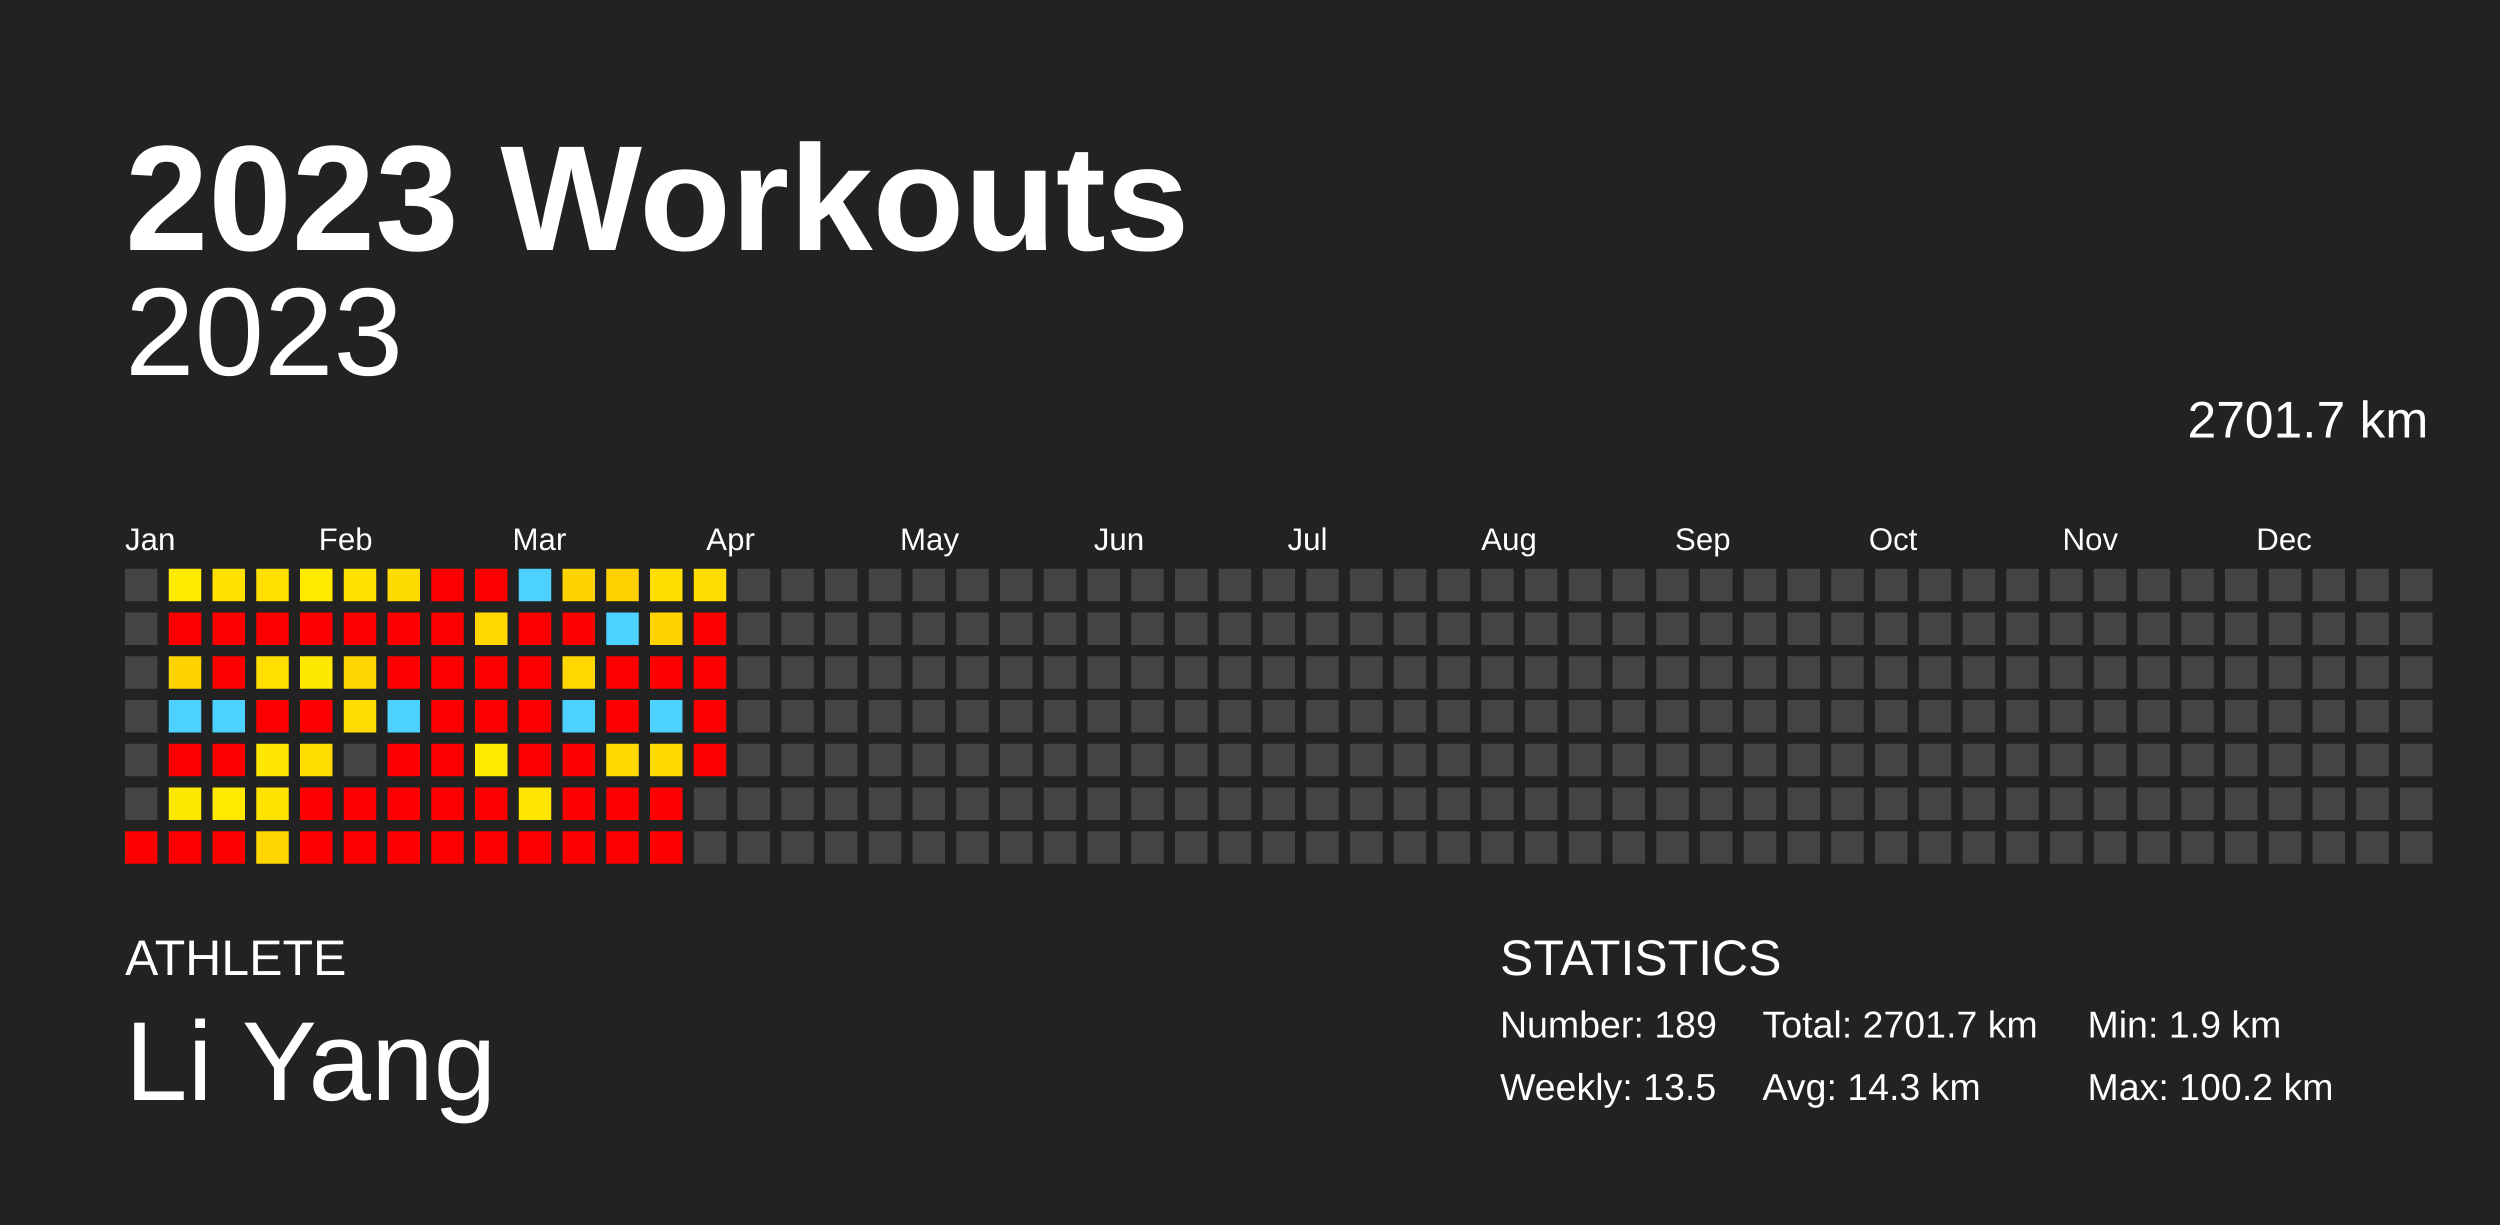
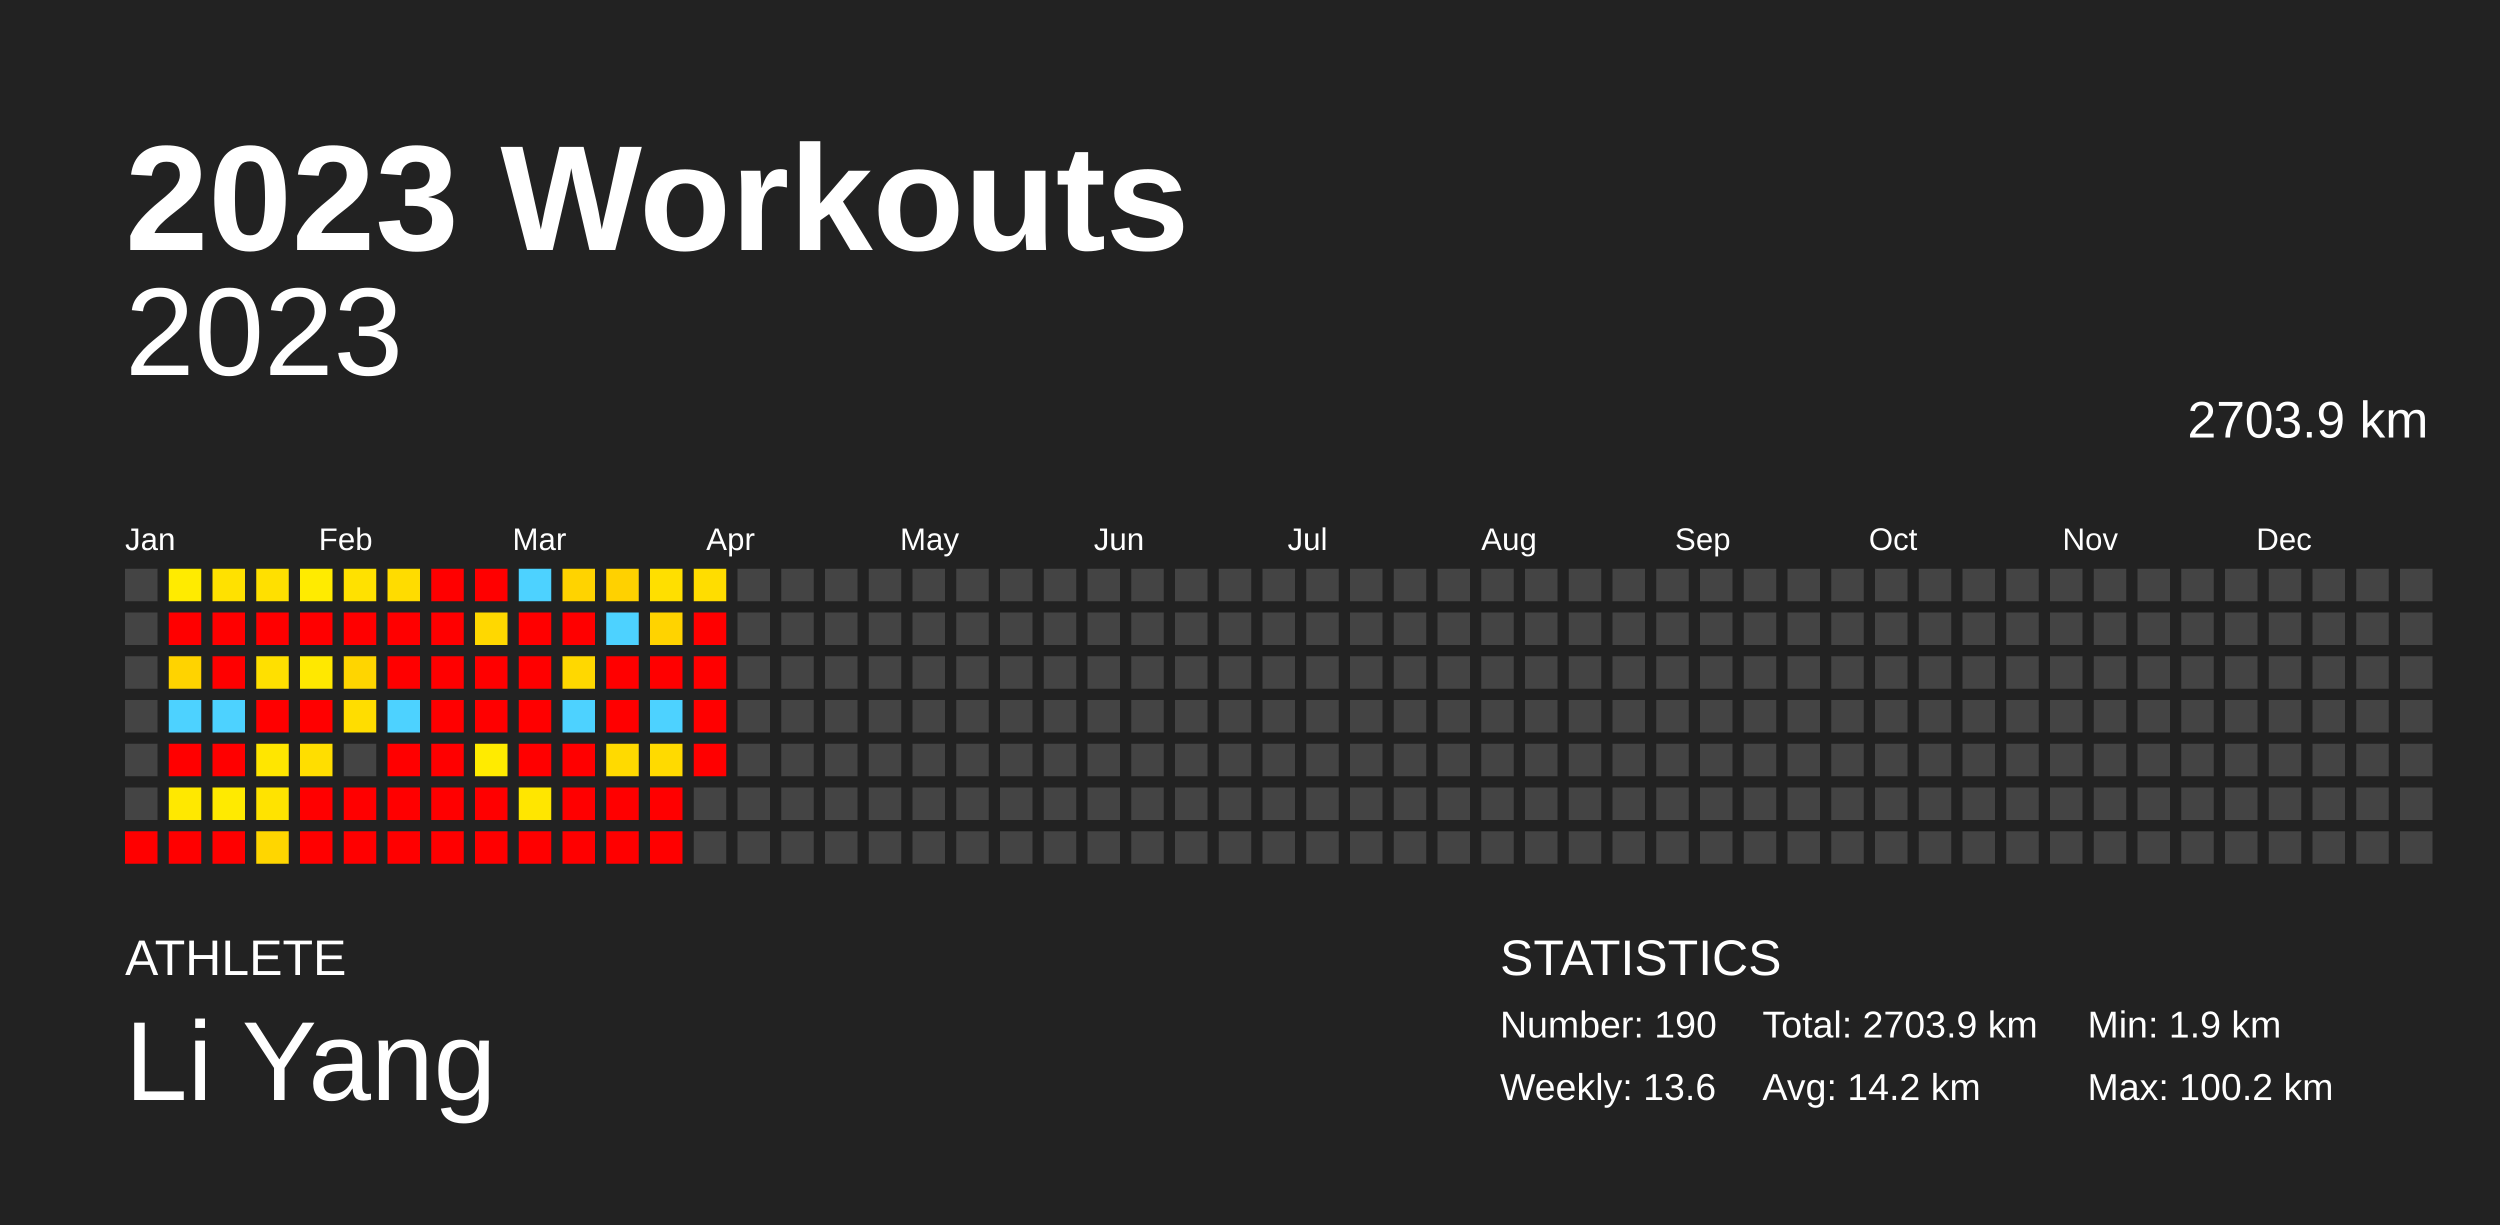
<svg xmlns="http://www.w3.org/2000/svg" baseProfile="full" height="98mm" version="1.1" viewBox="0,0,200,98" width="200mm">
  <defs />
  <rect fill="#222222" height="98" width="200" x="0" y="0" />
  <text fill="#FFFFFF" style="font-size:12px; font-family:Arial; font-weight:bold;" x="10" y="20">2023 Workouts</text>
  <text fill="#FFFFFF" style="font-size:4px; font-family:Arial" x="10" y="78">ATHLETE</text>
  <text fill="#FFFFFF" style="font-size:9px; font-family:Arial" x="10" y="88">Li Yang</text>
  <text fill="#FFFFFF" style="font-size:4px; font-family:Arial" x="120" y="78">STATISTICS</text>
-   <text fill="#FFFFFF" style="font-size:3px; font-family:Arial" x="120" y="83">Number: 189</text>
-   <text fill="#FFFFFF" style="font-size:3px; font-family:Arial" x="120" y="88">Weekly: 13.5</text>
-   <text fill="#FFFFFF" style="font-size:3px; font-family:Arial" x="141" y="83">Total: 2701.7 km</text>
-   <text fill="#FFFFFF" style="font-size:3px; font-family:Arial" x="141" y="88">Avg: 14.3 km</text>
+   <text fill="#FFFFFF" style="font-size:3px; font-family:Arial" x="120" y="83">Number: 190</text>
+   <text fill="#FFFFFF" style="font-size:3px; font-family:Arial" x="120" y="88">Weekly: 13.6</text>
+   <text fill="#FFFFFF" style="font-size:3px; font-family:Arial" x="141" y="83">Total: 2703.9 km</text>
+   <text fill="#FFFFFF" style="font-size:3px; font-family:Arial" x="141" y="88">Avg: 14.2 km</text>
  <text fill="#FFFFFF" style="font-size:3px; font-family:Arial" x="167" y="83">Min: 1.9 km</text>
  <text fill="#FFFFFF" style="font-size:3px; font-family:Arial" x="167" y="88">Max: 100.2 km</text>
  <text alignment-baseline="hanging" fill="#FFFFFF" style="font-size:10.0px; font-family:Arial;" x="10" y="30">2023</text>
-   <text alignment-baseline="hanging" fill="#FFFFFF" style="font-size:4.125px; font-family:Arial;" x="175" y="35">2701.7 km</text>
+   <text alignment-baseline="hanging" fill="#FFFFFF" style="font-size:4.125px; font-family:Arial;" x="175" y="35">2703.9 km</text>
  <text fill="#FFFFFF" style="font-size:2.5px; font-family:Arial" x="10.0" y="44">Jan</text>
  <text fill="#FFFFFF" style="font-size:2.5px; font-family:Arial" x="25.5" y="44">Feb</text>
  <text fill="#FFFFFF" style="font-size:2.5px; font-family:Arial" x="41.0" y="44">Mar</text>
  <text fill="#FFFFFF" style="font-size:2.5px; font-family:Arial" x="56.5" y="44">Apr</text>
  <text fill="#FFFFFF" style="font-size:2.5px; font-family:Arial" x="72.0" y="44">May</text>
  <text fill="#FFFFFF" style="font-size:2.5px; font-family:Arial" x="87.5" y="44">Jun</text>
  <text fill="#FFFFFF" style="font-size:2.5px; font-family:Arial" x="103.0" y="44">Jul</text>
  <text fill="#FFFFFF" style="font-size:2.5px; font-family:Arial" x="118.5" y="44">Aug</text>
  <text fill="#FFFFFF" style="font-size:2.5px; font-family:Arial" x="134.0" y="44">Sep</text>
  <text fill="#FFFFFF" style="font-size:2.5px; font-family:Arial" x="149.5" y="44">Oct</text>
  <text fill="#FFFFFF" style="font-size:2.5px; font-family:Arial" x="165.0" y="44">Nov</text>
  <text fill="#FFFFFF" style="font-size:2.5px; font-family:Arial" x="180.5" y="44">Dec</text>
  <rect fill="#444444" height="2.6" width="2.6" x="10.0" y="45.5" />
  <rect fill="#444444" height="2.6" width="2.6" x="10.0" y="49.0" />
  <rect fill="#444444" height="2.6" width="2.6" x="10.0" y="52.5" />
  <rect fill="#444444" height="2.6" width="2.6" x="10.0" y="56.0" />
  <rect fill="#444444" height="2.6" width="2.6" x="10.0" y="59.5" />
  <rect fill="#444444" height="2.6" width="2.6" x="10.0" y="63.0" />
  <rect fill="red" height="2.6" width="2.6" x="10.0" y="66.5" />
  <rect fill="#ffeb00" height="2.6" width="2.6" x="13.5" y="45.5" />
  <rect fill="red" height="2.6" width="2.6" x="13.5" y="49.0" />
  <rect fill="#ffd300" height="2.6" width="2.6" x="13.5" y="52.5" />
  <rect fill="#4dd2ff" height="2.6" width="2.6" x="13.5" y="56.0" />
  <rect fill="red" height="2.6" width="2.6" x="13.5" y="59.5" />
  <rect fill="#ffe800" height="2.6" width="2.6" x="13.5" y="63.0" />
  <rect fill="red" height="2.6" width="2.6" x="13.5" y="66.5" />
  <rect fill="#ffe100" height="2.6" width="2.6" x="17.0" y="45.5" />
  <rect fill="red" height="2.6" width="2.6" x="17.0" y="49.0" />
  <rect fill="red" height="2.6" width="2.6" x="17.0" y="52.5" />
  <rect fill="#4dd2ff" height="2.6" width="2.6" x="17.0" y="56.0" />
  <rect fill="red" height="2.6" width="2.6" x="17.0" y="59.5" />
  <rect fill="#ffea00" height="2.6" width="2.6" x="17.0" y="63.0" />
  <rect fill="red" height="2.6" width="2.6" x="17.0" y="66.5" />
  <rect fill="#ffe000" height="2.6" width="2.6" x="20.5" y="45.5" />
  <rect fill="red" height="2.6" width="2.6" x="20.5" y="49.0" />
  <rect fill="#ffe000" height="2.6" width="2.6" x="20.5" y="52.5" />
  <rect fill="red" height="2.6" width="2.6" x="20.5" y="56.0" />
  <rect fill="#ffe600" height="2.6" width="2.6" x="20.5" y="59.5" />
  <rect fill="#ffe300" height="2.6" width="2.6" x="20.5" y="63.0" />
  <rect fill="#ffd600" height="2.6" width="2.6" x="20.5" y="66.5" />
  <rect fill="#ffeb00" height="2.6" width="2.6" x="24.0" y="45.5" />
  <rect fill="red" height="2.6" width="2.6" x="24.0" y="49.0" />
  <rect fill="#ffe800" height="2.6" width="2.6" x="24.0" y="52.5" />
  <rect fill="red" height="2.6" width="2.6" x="24.0" y="56.0" />
  <rect fill="#ffde00" height="2.6" width="2.6" x="24.0" y="59.5" />
  <rect fill="red" height="2.6" width="2.6" x="24.0" y="63.0" />
  <rect fill="red" height="2.6" width="2.6" x="24.0" y="66.5" />
  <rect fill="#ffe100" height="2.6" width="2.6" x="27.5" y="45.5" />
  <rect fill="red" height="2.6" width="2.6" x="27.5" y="49.0" />
  <rect fill="#ffd500" height="2.6" width="2.6" x="27.5" y="52.5" />
  <rect fill="#ffdd00" height="2.6" width="2.6" x="27.5" y="56.0" />
  <rect fill="#444444" height="2.6" width="2.6" x="27.5" y="59.5" />
  <rect fill="red" height="2.6" width="2.6" x="27.5" y="63.0" />
  <rect fill="red" height="2.6" width="2.6" x="27.5" y="66.5" />
  <rect fill="#ffdc00" height="2.6" width="2.6" x="31.0" y="45.5" />
  <rect fill="red" height="2.6" width="2.6" x="31.0" y="49.0" />
  <rect fill="red" height="2.6" width="2.6" x="31.0" y="52.5" />
  <rect fill="#4dd2ff" height="2.6" width="2.6" x="31.0" y="56.0" />
  <rect fill="red" height="2.6" width="2.6" x="31.0" y="59.5" />
  <rect fill="red" height="2.6" width="2.6" x="31.0" y="63.0" />
  <rect fill="red" height="2.6" width="2.6" x="31.0" y="66.5" />
  <rect fill="red" height="2.6" width="2.6" x="34.5" y="45.5" />
  <rect fill="red" height="2.6" width="2.6" x="34.5" y="49.0" />
  <rect fill="red" height="2.6" width="2.6" x="34.5" y="52.5" />
  <rect fill="red" height="2.6" width="2.6" x="34.5" y="56.0" />
  <rect fill="red" height="2.6" width="2.6" x="34.5" y="59.5" />
  <rect fill="red" height="2.6" width="2.6" x="34.5" y="63.0" />
  <rect fill="red" height="2.6" width="2.6" x="34.5" y="66.5" />
  <rect fill="red" height="2.6" width="2.6" x="38.0" y="45.5" />
  <rect fill="#ffd800" height="2.6" width="2.6" x="38.0" y="49.0" />
  <rect fill="red" height="2.6" width="2.6" x="38.0" y="52.5" />
  <rect fill="red" height="2.6" width="2.6" x="38.0" y="56.0" />
  <rect fill="#ffeb00" height="2.6" width="2.6" x="38.0" y="59.5" />
  <rect fill="red" height="2.6" width="2.6" x="38.0" y="63.0" />
  <rect fill="red" height="2.6" width="2.6" x="38.0" y="66.5" />
  <rect fill="#4dd2ff" height="2.6" width="2.6" x="41.5" y="45.5" />
  <rect fill="red" height="2.6" width="2.6" x="41.5" y="49.0" />
  <rect fill="red" height="2.6" width="2.6" x="41.5" y="52.5" />
  <rect fill="red" height="2.6" width="2.6" x="41.5" y="56.0" />
  <rect fill="red" height="2.6" width="2.6" x="41.5" y="59.5" />
  <rect fill="#ffe600" height="2.6" width="2.6" x="41.5" y="63.0" />
  <rect fill="red" height="2.6" width="2.6" x="41.5" y="66.5" />
  <rect fill="#ffd300" height="2.6" width="2.6" x="45.0" y="45.5" />
  <rect fill="red" height="2.6" width="2.6" x="45.0" y="49.0" />
  <rect fill="#ffd800" height="2.6" width="2.6" x="45.0" y="52.5" />
  <rect fill="#4dd2ff" height="2.6" width="2.6" x="45.0" y="56.0" />
  <rect fill="red" height="2.6" width="2.6" x="45.0" y="59.5" />
  <rect fill="red" height="2.6" width="2.6" x="45.0" y="63.0" />
  <rect fill="red" height="2.6" width="2.6" x="45.0" y="66.5" />
  <rect fill="#ffd100" height="2.6" width="2.6" x="48.5" y="45.5" />
  <rect fill="#4dd2ff" height="2.6" width="2.6" x="48.5" y="49.0" />
  <rect fill="red" height="2.6" width="2.6" x="48.5" y="52.5" />
  <rect fill="red" height="2.6" width="2.6" x="48.5" y="56.0" />
  <rect fill="#ffda00" height="2.6" width="2.6" x="48.5" y="59.5" />
  <rect fill="red" height="2.6" width="2.6" x="48.5" y="63.0" />
  <rect fill="red" height="2.6" width="2.6" x="48.5" y="66.5" />
  <rect fill="#ffdf00" height="2.6" width="2.6" x="52.0" y="45.5" />
  <rect fill="#ffd300" height="2.6" width="2.6" x="52.0" y="49.0" />
  <rect fill="red" height="2.6" width="2.6" x="52.0" y="52.5" />
  <rect fill="#4dd2ff" height="2.6" width="2.6" x="52.0" y="56.0" />
  <rect fill="#ffda00" height="2.6" width="2.6" x="52.0" y="59.5" />
  <rect fill="red" height="2.6" width="2.6" x="52.0" y="63.0" />
  <rect fill="red" height="2.6" width="2.6" x="52.0" y="66.5" />
  <rect fill="#ffdd00" height="2.6" width="2.6" x="55.5" y="45.5" />
  <rect fill="red" height="2.6" width="2.6" x="55.5" y="49.0" />
  <rect fill="red" height="2.6" width="2.6" x="55.5" y="52.5" />
  <rect fill="red" height="2.6" width="2.6" x="55.5" y="56.0" />
  <rect fill="red" height="2.6" width="2.6" x="55.5" y="59.5" />
  <rect fill="#444444" height="2.6" width="2.6" x="55.5" y="63.0" />
  <rect fill="#444444" height="2.6" width="2.6" x="55.5" y="66.5" />
  <rect fill="#444444" height="2.6" width="2.6" x="59.0" y="45.5" />
  <rect fill="#444444" height="2.6" width="2.6" x="59.0" y="49.0" />
  <rect fill="#444444" height="2.6" width="2.6" x="59.0" y="52.5" />
  <rect fill="#444444" height="2.6" width="2.6" x="59.0" y="56.0" />
  <rect fill="#444444" height="2.6" width="2.6" x="59.0" y="59.5" />
  <rect fill="#444444" height="2.6" width="2.6" x="59.0" y="63.0" />
  <rect fill="#444444" height="2.6" width="2.6" x="59.0" y="66.5" />
  <rect fill="#444444" height="2.6" width="2.6" x="62.5" y="45.5" />
  <rect fill="#444444" height="2.6" width="2.6" x="62.5" y="49.0" />
  <rect fill="#444444" height="2.6" width="2.6" x="62.5" y="52.5" />
  <rect fill="#444444" height="2.6" width="2.6" x="62.5" y="56.0" />
  <rect fill="#444444" height="2.6" width="2.6" x="62.5" y="59.5" />
  <rect fill="#444444" height="2.6" width="2.6" x="62.5" y="63.0" />
  <rect fill="#444444" height="2.6" width="2.6" x="62.5" y="66.5" />
  <rect fill="#444444" height="2.6" width="2.6" x="66.0" y="45.5" />
  <rect fill="#444444" height="2.6" width="2.6" x="66.0" y="49.0" />
  <rect fill="#444444" height="2.6" width="2.6" x="66.0" y="52.5" />
  <rect fill="#444444" height="2.6" width="2.6" x="66.0" y="56.0" />
  <rect fill="#444444" height="2.6" width="2.6" x="66.0" y="59.5" />
  <rect fill="#444444" height="2.6" width="2.6" x="66.0" y="63.0" />
  <rect fill="#444444" height="2.6" width="2.6" x="66.0" y="66.5" />
  <rect fill="#444444" height="2.6" width="2.6" x="69.5" y="45.5" />
  <rect fill="#444444" height="2.6" width="2.6" x="69.5" y="49.0" />
  <rect fill="#444444" height="2.6" width="2.6" x="69.5" y="52.5" />
  <rect fill="#444444" height="2.6" width="2.6" x="69.5" y="56.0" />
  <rect fill="#444444" height="2.6" width="2.6" x="69.5" y="59.5" />
  <rect fill="#444444" height="2.6" width="2.6" x="69.5" y="63.0" />
  <rect fill="#444444" height="2.6" width="2.6" x="69.5" y="66.5" />
  <rect fill="#444444" height="2.6" width="2.6" x="73.0" y="45.5" />
  <rect fill="#444444" height="2.6" width="2.6" x="73.0" y="49.0" />
  <rect fill="#444444" height="2.6" width="2.6" x="73.0" y="52.5" />
  <rect fill="#444444" height="2.6" width="2.6" x="73.0" y="56.0" />
  <rect fill="#444444" height="2.6" width="2.6" x="73.0" y="59.5" />
  <rect fill="#444444" height="2.6" width="2.6" x="73.0" y="63.0" />
  <rect fill="#444444" height="2.6" width="2.6" x="73.0" y="66.5" />
  <rect fill="#444444" height="2.6" width="2.6" x="76.5" y="45.5" />
  <rect fill="#444444" height="2.6" width="2.6" x="76.5" y="49.0" />
  <rect fill="#444444" height="2.6" width="2.6" x="76.5" y="52.5" />
  <rect fill="#444444" height="2.6" width="2.6" x="76.5" y="56.0" />
  <rect fill="#444444" height="2.6" width="2.6" x="76.5" y="59.5" />
  <rect fill="#444444" height="2.6" width="2.6" x="76.5" y="63.0" />
  <rect fill="#444444" height="2.6" width="2.6" x="76.5" y="66.5" />
  <rect fill="#444444" height="2.6" width="2.6" x="80.0" y="45.5" />
  <rect fill="#444444" height="2.6" width="2.6" x="80.0" y="49.0" />
  <rect fill="#444444" height="2.6" width="2.6" x="80.0" y="52.5" />
  <rect fill="#444444" height="2.6" width="2.6" x="80.0" y="56.0" />
  <rect fill="#444444" height="2.6" width="2.6" x="80.0" y="59.5" />
  <rect fill="#444444" height="2.6" width="2.6" x="80.0" y="63.0" />
  <rect fill="#444444" height="2.6" width="2.6" x="80.0" y="66.5" />
  <rect fill="#444444" height="2.6" width="2.6" x="83.5" y="45.5" />
  <rect fill="#444444" height="2.6" width="2.6" x="83.5" y="49.0" />
  <rect fill="#444444" height="2.6" width="2.6" x="83.5" y="52.5" />
  <rect fill="#444444" height="2.6" width="2.6" x="83.5" y="56.0" />
  <rect fill="#444444" height="2.6" width="2.6" x="83.5" y="59.5" />
  <rect fill="#444444" height="2.6" width="2.6" x="83.5" y="63.0" />
  <rect fill="#444444" height="2.6" width="2.6" x="83.5" y="66.5" />
  <rect fill="#444444" height="2.6" width="2.6" x="87.0" y="45.5" />
  <rect fill="#444444" height="2.6" width="2.6" x="87.0" y="49.0" />
  <rect fill="#444444" height="2.6" width="2.6" x="87.0" y="52.5" />
  <rect fill="#444444" height="2.6" width="2.6" x="87.0" y="56.0" />
  <rect fill="#444444" height="2.6" width="2.6" x="87.0" y="59.5" />
  <rect fill="#444444" height="2.6" width="2.6" x="87.0" y="63.0" />
  <rect fill="#444444" height="2.6" width="2.6" x="87.0" y="66.5" />
  <rect fill="#444444" height="2.6" width="2.6" x="90.5" y="45.5" />
  <rect fill="#444444" height="2.6" width="2.6" x="90.5" y="49.0" />
  <rect fill="#444444" height="2.6" width="2.6" x="90.5" y="52.5" />
  <rect fill="#444444" height="2.6" width="2.6" x="90.5" y="56.0" />
  <rect fill="#444444" height="2.6" width="2.6" x="90.5" y="59.5" />
  <rect fill="#444444" height="2.6" width="2.6" x="90.5" y="63.0" />
  <rect fill="#444444" height="2.6" width="2.6" x="90.5" y="66.5" />
  <rect fill="#444444" height="2.6" width="2.6" x="94.0" y="45.5" />
  <rect fill="#444444" height="2.6" width="2.6" x="94.0" y="49.0" />
  <rect fill="#444444" height="2.6" width="2.6" x="94.0" y="52.5" />
  <rect fill="#444444" height="2.6" width="2.6" x="94.0" y="56.0" />
  <rect fill="#444444" height="2.6" width="2.6" x="94.0" y="59.5" />
  <rect fill="#444444" height="2.6" width="2.6" x="94.0" y="63.0" />
  <rect fill="#444444" height="2.6" width="2.6" x="94.0" y="66.5" />
  <rect fill="#444444" height="2.6" width="2.6" x="97.5" y="45.5" />
  <rect fill="#444444" height="2.6" width="2.6" x="97.5" y="49.0" />
  <rect fill="#444444" height="2.6" width="2.6" x="97.5" y="52.5" />
  <rect fill="#444444" height="2.6" width="2.6" x="97.5" y="56.0" />
  <rect fill="#444444" height="2.6" width="2.6" x="97.5" y="59.5" />
  <rect fill="#444444" height="2.6" width="2.6" x="97.5" y="63.0" />
  <rect fill="#444444" height="2.6" width="2.6" x="97.5" y="66.5" />
  <rect fill="#444444" height="2.6" width="2.6" x="101.0" y="45.5" />
  <rect fill="#444444" height="2.6" width="2.6" x="101.0" y="49.0" />
  <rect fill="#444444" height="2.6" width="2.6" x="101.0" y="52.5" />
  <rect fill="#444444" height="2.6" width="2.6" x="101.0" y="56.0" />
  <rect fill="#444444" height="2.6" width="2.6" x="101.0" y="59.5" />
  <rect fill="#444444" height="2.6" width="2.6" x="101.0" y="63.0" />
  <rect fill="#444444" height="2.6" width="2.6" x="101.0" y="66.5" />
  <rect fill="#444444" height="2.6" width="2.6" x="104.5" y="45.5" />
  <rect fill="#444444" height="2.6" width="2.6" x="104.5" y="49.0" />
  <rect fill="#444444" height="2.6" width="2.6" x="104.5" y="52.5" />
  <rect fill="#444444" height="2.6" width="2.6" x="104.5" y="56.0" />
  <rect fill="#444444" height="2.6" width="2.6" x="104.5" y="59.5" />
  <rect fill="#444444" height="2.6" width="2.6" x="104.5" y="63.0" />
  <rect fill="#444444" height="2.6" width="2.6" x="104.5" y="66.5" />
  <rect fill="#444444" height="2.6" width="2.6" x="108.0" y="45.5" />
  <rect fill="#444444" height="2.6" width="2.6" x="108.0" y="49.0" />
  <rect fill="#444444" height="2.6" width="2.6" x="108.0" y="52.5" />
  <rect fill="#444444" height="2.6" width="2.6" x="108.0" y="56.0" />
  <rect fill="#444444" height="2.6" width="2.6" x="108.0" y="59.5" />
  <rect fill="#444444" height="2.6" width="2.6" x="108.0" y="63.0" />
  <rect fill="#444444" height="2.6" width="2.6" x="108.0" y="66.5" />
  <rect fill="#444444" height="2.6" width="2.6" x="111.5" y="45.5" />
  <rect fill="#444444" height="2.6" width="2.6" x="111.5" y="49.0" />
  <rect fill="#444444" height="2.6" width="2.6" x="111.5" y="52.5" />
  <rect fill="#444444" height="2.6" width="2.6" x="111.5" y="56.0" />
  <rect fill="#444444" height="2.6" width="2.6" x="111.5" y="59.5" />
  <rect fill="#444444" height="2.6" width="2.6" x="111.5" y="63.0" />
  <rect fill="#444444" height="2.6" width="2.6" x="111.5" y="66.5" />
  <rect fill="#444444" height="2.6" width="2.6" x="115.0" y="45.5" />
  <rect fill="#444444" height="2.6" width="2.6" x="115.0" y="49.0" />
  <rect fill="#444444" height="2.6" width="2.6" x="115.0" y="52.5" />
  <rect fill="#444444" height="2.6" width="2.6" x="115.0" y="56.0" />
  <rect fill="#444444" height="2.6" width="2.6" x="115.0" y="59.5" />
  <rect fill="#444444" height="2.6" width="2.6" x="115.0" y="63.0" />
  <rect fill="#444444" height="2.6" width="2.6" x="115.0" y="66.5" />
  <rect fill="#444444" height="2.6" width="2.6" x="118.5" y="45.5" />
  <rect fill="#444444" height="2.6" width="2.6" x="118.5" y="49.0" />
  <rect fill="#444444" height="2.6" width="2.6" x="118.5" y="52.5" />
  <rect fill="#444444" height="2.6" width="2.6" x="118.5" y="56.0" />
  <rect fill="#444444" height="2.6" width="2.6" x="118.5" y="59.5" />
  <rect fill="#444444" height="2.6" width="2.6" x="118.5" y="63.0" />
  <rect fill="#444444" height="2.6" width="2.6" x="118.5" y="66.5" />
  <rect fill="#444444" height="2.6" width="2.6" x="122.0" y="45.5" />
  <rect fill="#444444" height="2.6" width="2.6" x="122.0" y="49.0" />
  <rect fill="#444444" height="2.6" width="2.6" x="122.0" y="52.5" />
  <rect fill="#444444" height="2.6" width="2.6" x="122.0" y="56.0" />
  <rect fill="#444444" height="2.6" width="2.6" x="122.0" y="59.5" />
  <rect fill="#444444" height="2.6" width="2.6" x="122.0" y="63.0" />
  <rect fill="#444444" height="2.6" width="2.6" x="122.0" y="66.5" />
  <rect fill="#444444" height="2.6" width="2.6" x="125.5" y="45.5" />
  <rect fill="#444444" height="2.6" width="2.6" x="125.5" y="49.0" />
  <rect fill="#444444" height="2.6" width="2.6" x="125.5" y="52.5" />
  <rect fill="#444444" height="2.6" width="2.6" x="125.5" y="56.0" />
  <rect fill="#444444" height="2.6" width="2.6" x="125.5" y="59.5" />
  <rect fill="#444444" height="2.6" width="2.6" x="125.5" y="63.0" />
  <rect fill="#444444" height="2.6" width="2.6" x="125.5" y="66.5" />
  <rect fill="#444444" height="2.6" width="2.6" x="129.0" y="45.5" />
  <rect fill="#444444" height="2.6" width="2.6" x="129.0" y="49.0" />
  <rect fill="#444444" height="2.6" width="2.6" x="129.0" y="52.5" />
  <rect fill="#444444" height="2.6" width="2.6" x="129.0" y="56.0" />
  <rect fill="#444444" height="2.6" width="2.6" x="129.0" y="59.5" />
  <rect fill="#444444" height="2.6" width="2.6" x="129.0" y="63.0" />
  <rect fill="#444444" height="2.6" width="2.6" x="129.0" y="66.5" />
  <rect fill="#444444" height="2.6" width="2.6" x="132.5" y="45.5" />
  <rect fill="#444444" height="2.6" width="2.6" x="132.5" y="49.0" />
  <rect fill="#444444" height="2.6" width="2.6" x="132.5" y="52.5" />
  <rect fill="#444444" height="2.6" width="2.6" x="132.5" y="56.0" />
  <rect fill="#444444" height="2.6" width="2.6" x="132.5" y="59.5" />
  <rect fill="#444444" height="2.6" width="2.6" x="132.5" y="63.0" />
  <rect fill="#444444" height="2.6" width="2.6" x="132.5" y="66.5" />
  <rect fill="#444444" height="2.6" width="2.6" x="136.0" y="45.5" />
  <rect fill="#444444" height="2.6" width="2.6" x="136.0" y="49.0" />
  <rect fill="#444444" height="2.6" width="2.6" x="136.0" y="52.5" />
  <rect fill="#444444" height="2.6" width="2.6" x="136.0" y="56.0" />
  <rect fill="#444444" height="2.6" width="2.6" x="136.0" y="59.5" />
  <rect fill="#444444" height="2.6" width="2.6" x="136.0" y="63.0" />
  <rect fill="#444444" height="2.6" width="2.6" x="136.0" y="66.5" />
  <rect fill="#444444" height="2.6" width="2.6" x="139.5" y="45.5" />
  <rect fill="#444444" height="2.6" width="2.6" x="139.5" y="49.0" />
  <rect fill="#444444" height="2.6" width="2.6" x="139.5" y="52.5" />
  <rect fill="#444444" height="2.6" width="2.6" x="139.5" y="56.0" />
  <rect fill="#444444" height="2.6" width="2.6" x="139.5" y="59.5" />
  <rect fill="#444444" height="2.6" width="2.6" x="139.5" y="63.0" />
  <rect fill="#444444" height="2.6" width="2.6" x="139.5" y="66.5" />
  <rect fill="#444444" height="2.6" width="2.6" x="143.0" y="45.5" />
  <rect fill="#444444" height="2.6" width="2.6" x="143.0" y="49.0" />
  <rect fill="#444444" height="2.6" width="2.6" x="143.0" y="52.5" />
  <rect fill="#444444" height="2.6" width="2.6" x="143.0" y="56.0" />
  <rect fill="#444444" height="2.6" width="2.6" x="143.0" y="59.5" />
  <rect fill="#444444" height="2.6" width="2.6" x="143.0" y="63.0" />
  <rect fill="#444444" height="2.6" width="2.6" x="143.0" y="66.5" />
  <rect fill="#444444" height="2.6" width="2.6" x="146.5" y="45.5" />
  <rect fill="#444444" height="2.6" width="2.6" x="146.5" y="49.0" />
  <rect fill="#444444" height="2.6" width="2.6" x="146.5" y="52.5" />
  <rect fill="#444444" height="2.6" width="2.6" x="146.5" y="56.0" />
  <rect fill="#444444" height="2.6" width="2.6" x="146.5" y="59.5" />
  <rect fill="#444444" height="2.6" width="2.6" x="146.5" y="63.0" />
  <rect fill="#444444" height="2.6" width="2.6" x="146.5" y="66.5" />
  <rect fill="#444444" height="2.6" width="2.6" x="150.0" y="45.5" />
  <rect fill="#444444" height="2.6" width="2.6" x="150.0" y="49.0" />
  <rect fill="#444444" height="2.6" width="2.6" x="150.0" y="52.5" />
  <rect fill="#444444" height="2.6" width="2.6" x="150.0" y="56.0" />
  <rect fill="#444444" height="2.6" width="2.6" x="150.0" y="59.5" />
  <rect fill="#444444" height="2.6" width="2.6" x="150.0" y="63.0" />
  <rect fill="#444444" height="2.6" width="2.6" x="150.0" y="66.5" />
  <rect fill="#444444" height="2.6" width="2.6" x="153.5" y="45.5" />
  <rect fill="#444444" height="2.6" width="2.6" x="153.5" y="49.0" />
  <rect fill="#444444" height="2.6" width="2.6" x="153.5" y="52.5" />
  <rect fill="#444444" height="2.6" width="2.6" x="153.5" y="56.0" />
  <rect fill="#444444" height="2.6" width="2.6" x="153.5" y="59.5" />
  <rect fill="#444444" height="2.6" width="2.6" x="153.5" y="63.0" />
  <rect fill="#444444" height="2.6" width="2.6" x="153.5" y="66.5" />
  <rect fill="#444444" height="2.6" width="2.6" x="157.0" y="45.5" />
  <rect fill="#444444" height="2.6" width="2.6" x="157.0" y="49.0" />
  <rect fill="#444444" height="2.6" width="2.6" x="157.0" y="52.5" />
  <rect fill="#444444" height="2.6" width="2.6" x="157.0" y="56.0" />
  <rect fill="#444444" height="2.6" width="2.6" x="157.0" y="59.5" />
  <rect fill="#444444" height="2.6" width="2.6" x="157.0" y="63.0" />
  <rect fill="#444444" height="2.6" width="2.6" x="157.0" y="66.5" />
  <rect fill="#444444" height="2.6" width="2.6" x="160.5" y="45.5" />
  <rect fill="#444444" height="2.6" width="2.6" x="160.5" y="49.0" />
  <rect fill="#444444" height="2.6" width="2.6" x="160.5" y="52.5" />
  <rect fill="#444444" height="2.6" width="2.6" x="160.5" y="56.0" />
  <rect fill="#444444" height="2.6" width="2.6" x="160.5" y="59.5" />
  <rect fill="#444444" height="2.6" width="2.6" x="160.5" y="63.0" />
  <rect fill="#444444" height="2.6" width="2.6" x="160.5" y="66.5" />
  <rect fill="#444444" height="2.6" width="2.6" x="164.0" y="45.5" />
  <rect fill="#444444" height="2.6" width="2.6" x="164.0" y="49.0" />
  <rect fill="#444444" height="2.6" width="2.6" x="164.0" y="52.5" />
  <rect fill="#444444" height="2.6" width="2.6" x="164.0" y="56.0" />
  <rect fill="#444444" height="2.6" width="2.6" x="164.0" y="59.5" />
  <rect fill="#444444" height="2.6" width="2.6" x="164.0" y="63.0" />
  <rect fill="#444444" height="2.6" width="2.6" x="164.0" y="66.5" />
  <rect fill="#444444" height="2.6" width="2.6" x="167.5" y="45.5" />
  <rect fill="#444444" height="2.6" width="2.6" x="167.5" y="49.0" />
  <rect fill="#444444" height="2.6" width="2.6" x="167.5" y="52.5" />
  <rect fill="#444444" height="2.6" width="2.6" x="167.5" y="56.0" />
  <rect fill="#444444" height="2.6" width="2.6" x="167.5" y="59.5" />
  <rect fill="#444444" height="2.6" width="2.6" x="167.5" y="63.0" />
  <rect fill="#444444" height="2.6" width="2.6" x="167.5" y="66.5" />
  <rect fill="#444444" height="2.6" width="2.6" x="171.0" y="45.5" />
  <rect fill="#444444" height="2.6" width="2.6" x="171.0" y="49.0" />
  <rect fill="#444444" height="2.6" width="2.6" x="171.0" y="52.5" />
  <rect fill="#444444" height="2.6" width="2.6" x="171.0" y="56.0" />
  <rect fill="#444444" height="2.6" width="2.6" x="171.0" y="59.5" />
  <rect fill="#444444" height="2.6" width="2.6" x="171.0" y="63.0" />
  <rect fill="#444444" height="2.6" width="2.6" x="171.0" y="66.5" />
  <rect fill="#444444" height="2.6" width="2.6" x="174.5" y="45.5" />
  <rect fill="#444444" height="2.6" width="2.6" x="174.5" y="49.0" />
  <rect fill="#444444" height="2.6" width="2.6" x="174.5" y="52.5" />
  <rect fill="#444444" height="2.6" width="2.6" x="174.5" y="56.0" />
  <rect fill="#444444" height="2.6" width="2.6" x="174.5" y="59.5" />
  <rect fill="#444444" height="2.6" width="2.6" x="174.5" y="63.0" />
  <rect fill="#444444" height="2.6" width="2.6" x="174.5" y="66.5" />
  <rect fill="#444444" height="2.6" width="2.6" x="178.0" y="45.5" />
  <rect fill="#444444" height="2.6" width="2.6" x="178.0" y="49.0" />
  <rect fill="#444444" height="2.6" width="2.6" x="178.0" y="52.5" />
  <rect fill="#444444" height="2.6" width="2.6" x="178.0" y="56.0" />
  <rect fill="#444444" height="2.6" width="2.6" x="178.0" y="59.5" />
  <rect fill="#444444" height="2.6" width="2.6" x="178.0" y="63.0" />
  <rect fill="#444444" height="2.6" width="2.6" x="178.0" y="66.5" />
  <rect fill="#444444" height="2.6" width="2.6" x="181.5" y="45.5" />
  <rect fill="#444444" height="2.6" width="2.6" x="181.5" y="49.0" />
  <rect fill="#444444" height="2.6" width="2.6" x="181.5" y="52.5" />
  <rect fill="#444444" height="2.6" width="2.6" x="181.5" y="56.0" />
  <rect fill="#444444" height="2.6" width="2.6" x="181.5" y="59.5" />
  <rect fill="#444444" height="2.6" width="2.6" x="181.5" y="63.0" />
  <rect fill="#444444" height="2.6" width="2.6" x="181.5" y="66.5" />
  <rect fill="#444444" height="2.6" width="2.6" x="185.0" y="45.5" />
  <rect fill="#444444" height="2.6" width="2.6" x="185.0" y="49.0" />
  <rect fill="#444444" height="2.6" width="2.6" x="185.0" y="52.5" />
  <rect fill="#444444" height="2.6" width="2.6" x="185.0" y="56.0" />
  <rect fill="#444444" height="2.6" width="2.6" x="185.0" y="59.5" />
  <rect fill="#444444" height="2.6" width="2.6" x="185.0" y="63.0" />
  <rect fill="#444444" height="2.6" width="2.6" x="185.0" y="66.5" />
  <rect fill="#444444" height="2.6" width="2.6" x="188.5" y="45.5" />
  <rect fill="#444444" height="2.6" width="2.6" x="188.5" y="49.0" />
  <rect fill="#444444" height="2.6" width="2.6" x="188.5" y="52.5" />
  <rect fill="#444444" height="2.6" width="2.6" x="188.5" y="56.0" />
  <rect fill="#444444" height="2.6" width="2.6" x="188.5" y="59.5" />
  <rect fill="#444444" height="2.6" width="2.6" x="188.5" y="63.0" />
  <rect fill="#444444" height="2.6" width="2.6" x="188.5" y="66.5" />
  <rect fill="#444444" height="2.6" width="2.6" x="192.0" y="45.5" />
  <rect fill="#444444" height="2.6" width="2.6" x="192.0" y="49.0" />
  <rect fill="#444444" height="2.6" width="2.6" x="192.0" y="52.5" />
  <rect fill="#444444" height="2.6" width="2.6" x="192.0" y="56.0" />
  <rect fill="#444444" height="2.6" width="2.6" x="192.0" y="59.5" />
  <rect fill="#444444" height="2.6" width="2.6" x="192.0" y="63.0" />
  <rect fill="#444444" height="2.6" width="2.6" x="192.0" y="66.5" />
</svg>
